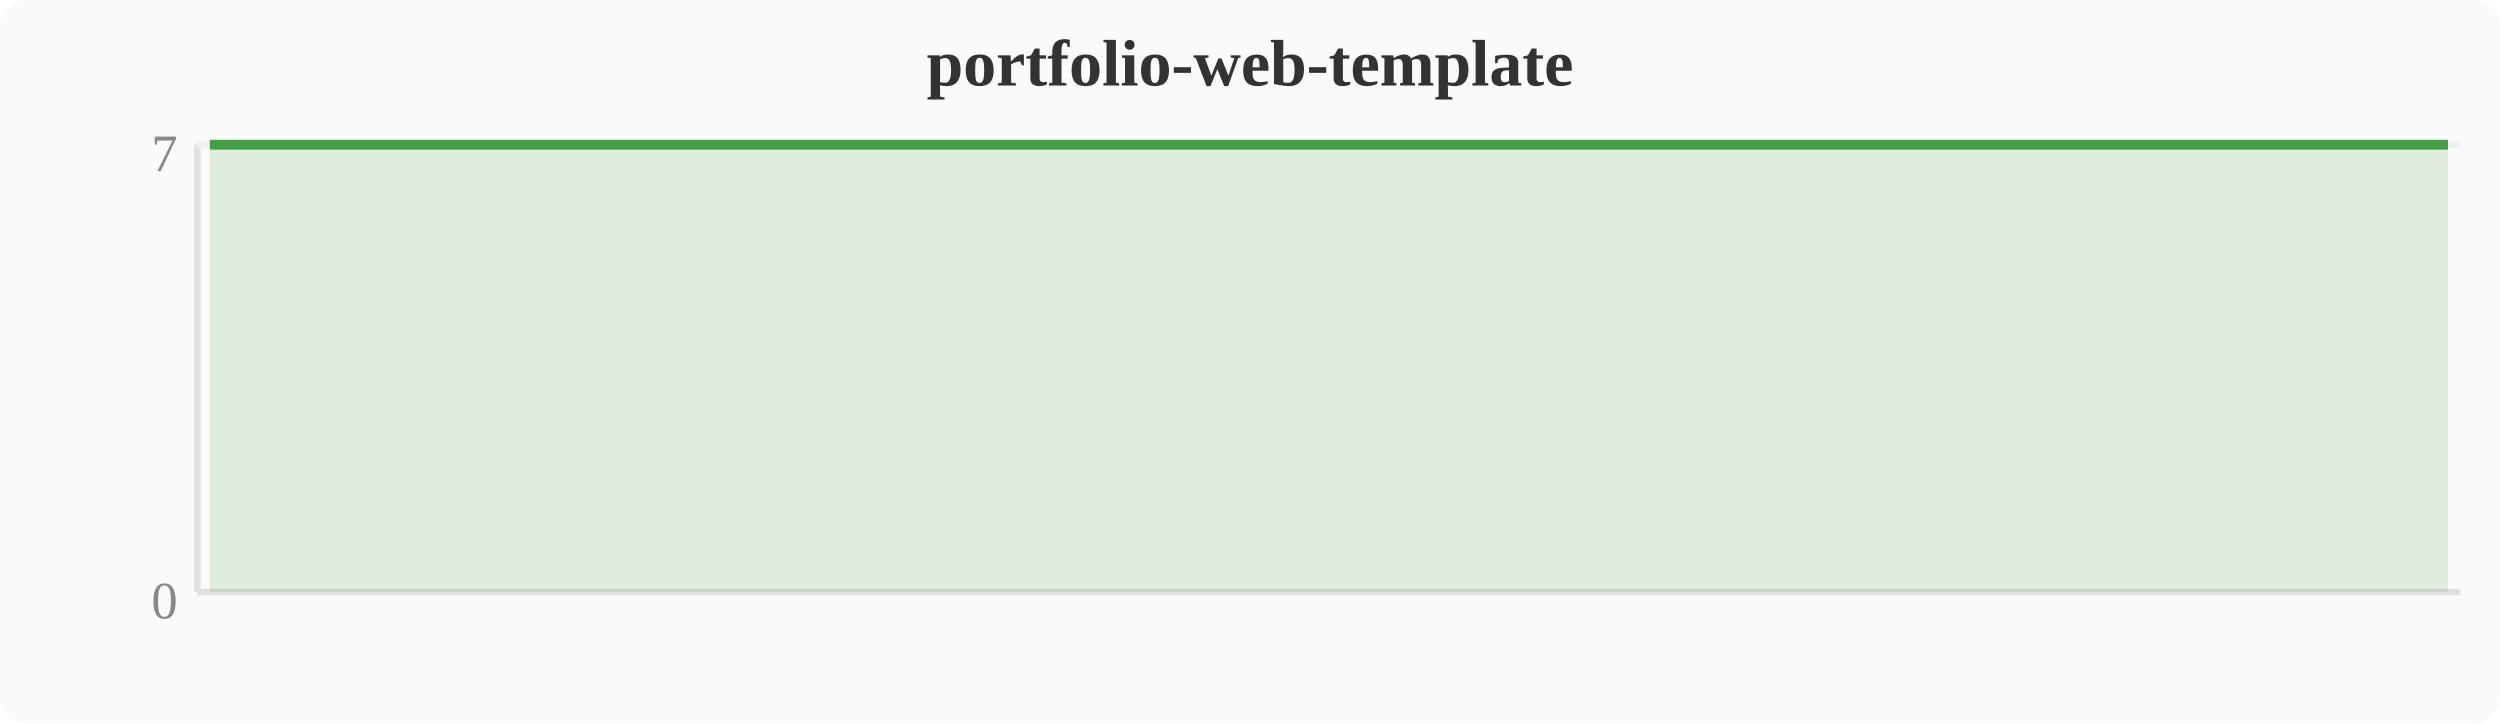
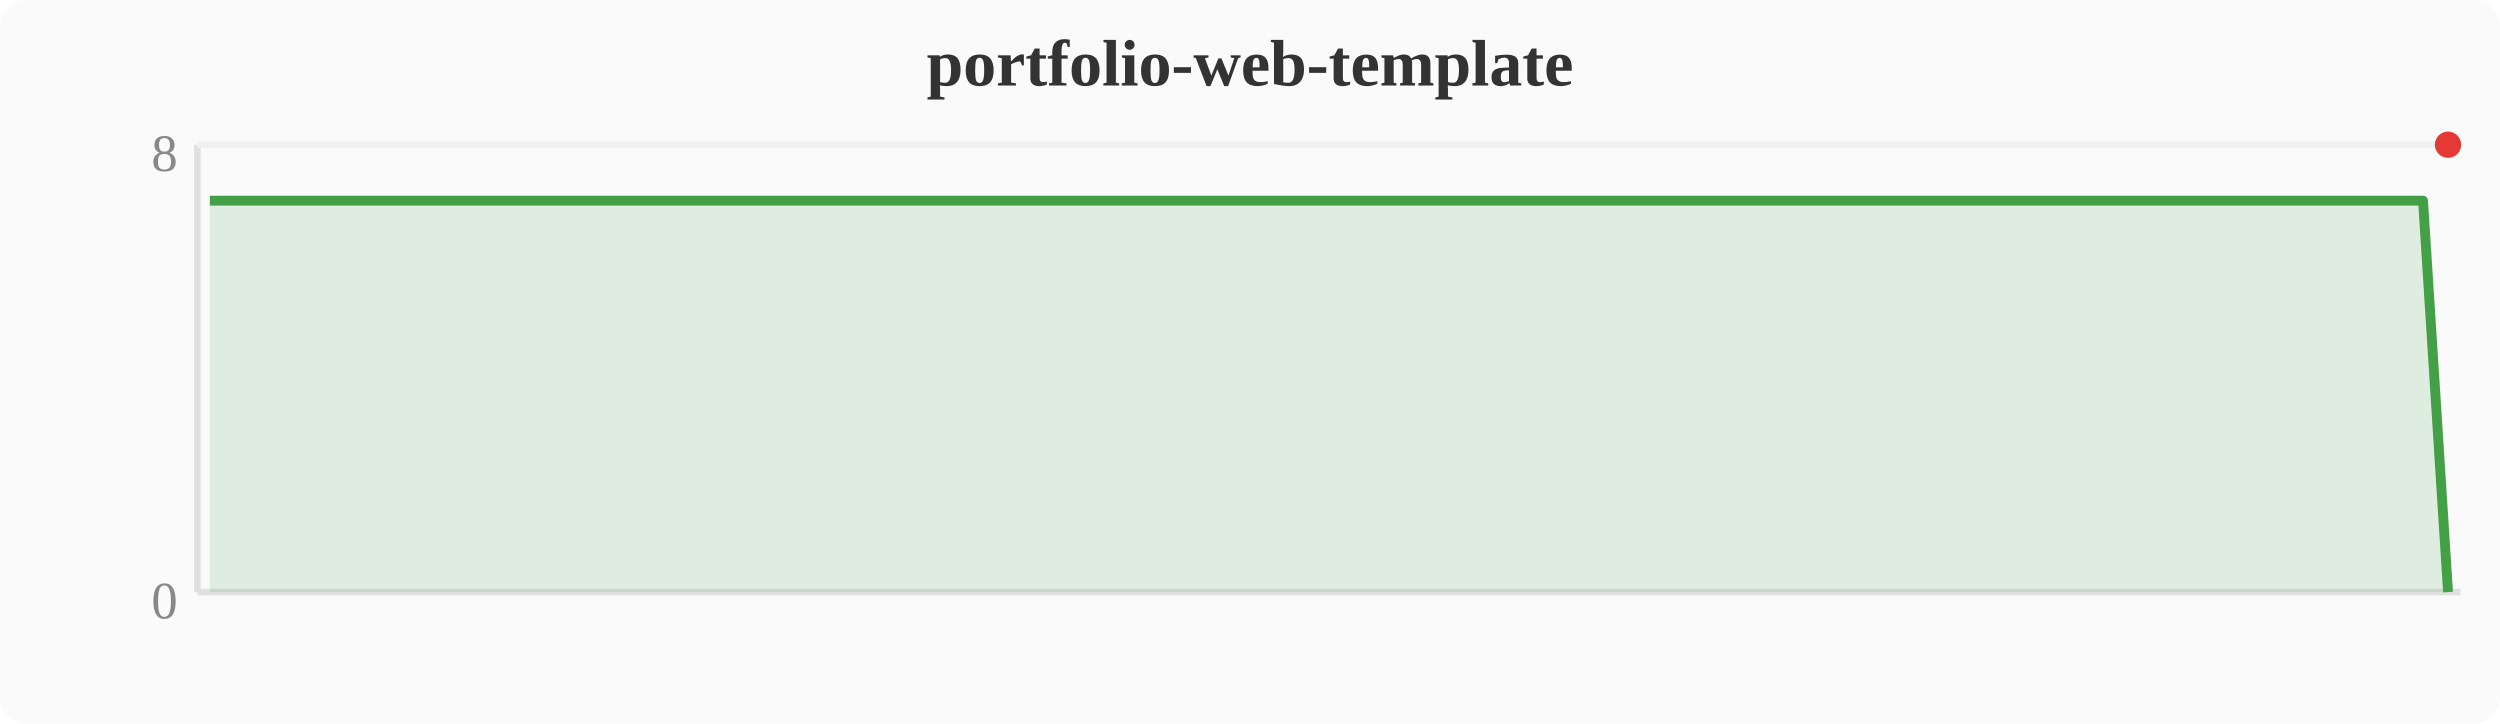
<svg xmlns="http://www.w3.org/2000/svg" width="380" height="110" viewBox="0 0 380 110">
  <rect width="380" height="110" fill="#fafafa" rx="4" />
  <text x="190" y="13" text-anchor="middle" font-size="10" font-weight="bold" fill="#333">portfolio-web-template</text>
  <line x1="30" y1="22" x2="30" y2="90" stroke="#e0e0e0" stroke-width="1" />
  <line x1="30" y1="90" x2="374" y2="90" stroke="#e0e0e0" stroke-width="1" />
  <line x1="30" y1="22" x2="374" y2="22" stroke="#f0f0f0" stroke-width="1" />
  <text x="27" y="94" text-anchor="end" font-size="8" fill="#888">0</text>
-   <text x="27" y="26" text-anchor="end" font-size="8" fill="#888">7</text>
-   <polygon points="31.9,22.0 35.7,22.0 39.6,22.0 43.4,22.0 47.2,22.0 51.0,22.0 54.8,22.0 58.7,22.0 62.5,22.0 66.3,22.0 70.1,22.0 74.0,22.0 77.8,22.0 81.6,22.0 85.4,22.0 89.2,22.0 93.1,22.0 96.9,22.0 100.7,22.0 104.5,22.0 108.4,22.0 112.2,22.0 116.0,22.0 119.8,22.0 123.6,22.0 127.5,22.0 131.3,22.0 135.1,22.0 138.9,22.0 142.8,22.0 146.6,22.0 150.4,22.0 154.2,22.0 158.0,22.0 161.9,22.0 165.7,22.0 169.5,22.0 173.3,22.0 177.2,22.0 181.0,22.0 184.8,22.0 188.6,22.0 192.4,22.0 196.3,22.0 200.1,22.0 203.9,22.0 207.7,22.0 211.6,22.0 215.4,22.0 219.2,22.0 223.0,22.0 226.8,22.0 230.7,22.0 234.5,22.0 238.3,22.0 242.1,22.0 246.0,22.0 249.8,22.0 253.6,22.0 257.4,22.0 261.2,22.0 265.1,22.0 268.9,22.0 272.7,22.0 276.5,22.0 280.4,22.0 284.2,22.0 288.0,22.0 291.8,22.0 295.6,22.0 299.5,22.0 303.3,22.0 307.1,22.0 310.9,22.0 314.8,22.0 318.6,22.0 322.4,22.0 326.2,22.0 330.0,22.0 333.9,22.0 337.7,22.0 341.5,22.0 345.3,22.0 349.2,22.0 353.0,22.0 356.8,22.0 360.6,22.0 364.4,22.0 368.3,22.0 372.1,22.0 372.1,90 31.9,90" fill="#43a047" opacity="0.15" />
-   <polyline points="31.9,22.0 35.7,22.0 39.6,22.0 43.4,22.0 47.2,22.0 51.0,22.0 54.8,22.0 58.7,22.0 62.5,22.0 66.3,22.0 70.1,22.0 74.0,22.0 77.8,22.0 81.6,22.0 85.4,22.0 89.2,22.0 93.1,22.0 96.9,22.0 100.7,22.0 104.5,22.0 108.4,22.0 112.2,22.0 116.0,22.0 119.8,22.0 123.6,22.0 127.5,22.0 131.3,22.0 135.1,22.0 138.9,22.0 142.8,22.0 146.6,22.0 150.4,22.0 154.2,22.0 158.0,22.0 161.9,22.0 165.7,22.0 169.5,22.0 173.3,22.0 177.2,22.0 181.0,22.0 184.8,22.0 188.6,22.0 192.4,22.0 196.3,22.0 200.1,22.0 203.9,22.0 207.7,22.0 211.6,22.0 215.4,22.0 219.2,22.0 223.0,22.0 226.8,22.0 230.7,22.0 234.5,22.0 238.3,22.0 242.1,22.0 246.0,22.0 249.8,22.0 253.6,22.0 257.4,22.0 261.2,22.0 265.1,22.0 268.9,22.0 272.7,22.0 276.5,22.0 280.4,22.0 284.2,22.0 288.0,22.0 291.8,22.0 295.6,22.0 299.5,22.0 303.3,22.0 307.1,22.0 310.9,22.0 314.8,22.0 318.6,22.0 322.4,22.0 326.2,22.0 330.0,22.0 333.9,22.0 337.7,22.0 341.5,22.0 345.3,22.0 349.2,22.0 353.0,22.0 356.8,22.0 360.6,22.0 364.4,22.0 368.3,22.0 372.1,22.0" fill="none" stroke="#43a047" stroke-width="1.5" stroke-linejoin="round" />
+   <text x="27" y="26" text-anchor="end" font-size="8" fill="#888">8</text>
+   <polygon points="31.9,30.5 35.7,30.5 39.6,30.5 43.4,30.5 47.2,30.5 51.0,30.5 54.8,30.5 58.7,30.5 62.5,30.5 66.3,30.5 70.1,30.5 74.0,30.5 77.8,30.5 81.6,30.5 85.4,30.5 89.2,30.5 93.1,30.5 96.9,30.5 100.7,30.5 104.5,30.5 108.4,30.5 112.2,30.5 116.0,30.5 119.8,30.5 123.6,30.5 127.5,30.5 131.3,30.5 135.1,30.5 138.9,30.5 142.8,30.5 146.6,30.5 150.4,30.5 154.2,30.5 158.0,30.5 161.9,30.5 165.7,30.5 169.5,30.5 173.3,30.5 177.2,30.5 181.0,30.5 184.8,30.5 188.6,30.5 192.4,30.5 196.3,30.5 200.1,30.5 203.9,30.5 207.7,30.5 211.6,30.5 215.4,30.5 219.2,30.5 223.0,30.5 226.8,30.5 230.7,30.5 234.5,30.5 238.3,30.5 242.1,30.5 246.0,30.5 249.8,30.5 253.6,30.5 257.4,30.5 261.2,30.5 265.1,30.5 268.9,30.5 272.7,30.5 276.5,30.5 280.4,30.5 284.2,30.5 288.0,30.5 291.8,30.5 295.6,30.5 299.5,30.5 303.3,30.5 307.1,30.5 310.9,30.5 314.8,30.5 318.6,30.5 322.4,30.5 326.2,30.5 330.0,30.5 333.9,30.5 337.7,30.5 341.5,30.5 345.3,30.5 349.2,30.5 353.0,30.5 356.8,30.5 360.6,30.5 364.4,30.5 368.3,30.5 372.1,90.0 372.1,90 31.9,90" fill="#43a047" opacity="0.15" />
+   <polyline points="31.9,30.5 35.7,30.5 39.6,30.5 43.4,30.5 47.2,30.5 51.0,30.5 54.8,30.5 58.7,30.5 62.5,30.5 66.3,30.5 70.1,30.5 74.0,30.5 77.8,30.5 81.6,30.5 85.4,30.5 89.2,30.5 93.1,30.5 96.9,30.5 100.7,30.5 104.5,30.5 108.4,30.5 112.2,30.5 116.0,30.5 119.8,30.5 123.6,30.5 127.5,30.5 131.3,30.5 135.1,30.5 138.9,30.5 142.8,30.5 146.6,30.5 150.4,30.5 154.2,30.5 158.0,30.5 161.9,30.5 165.7,30.5 169.5,30.5 173.3,30.5 177.2,30.5 181.0,30.5 184.8,30.5 188.6,30.5 192.4,30.5 196.3,30.5 200.1,30.5 203.9,30.5 207.7,30.5 211.6,30.5 215.4,30.5 219.2,30.5 223.0,30.5 226.8,30.5 230.7,30.5 234.5,30.5 238.3,30.5 242.1,30.5 246.0,30.5 249.8,30.5 253.6,30.5 257.4,30.5 261.2,30.5 265.1,30.5 268.9,30.5 272.7,30.5 276.5,30.5 280.4,30.5 284.2,30.5 288.0,30.5 291.8,30.5 295.6,30.5 299.5,30.5 303.3,30.5 307.1,30.5 310.9,30.5 314.8,30.5 318.6,30.5 322.4,30.5 326.2,30.5 330.0,30.5 333.9,30.5 337.7,30.5 341.5,30.5 345.3,30.5 349.2,30.5 353.0,30.5 356.8,30.5 360.6,30.5 364.4,30.5 368.3,30.5 372.1,90.0" fill="none" stroke="#43a047" stroke-width="1.5" stroke-linejoin="round" />
+   <circle cx="372.1" cy="22.0" r="2" fill="#e53935" />
</svg>
